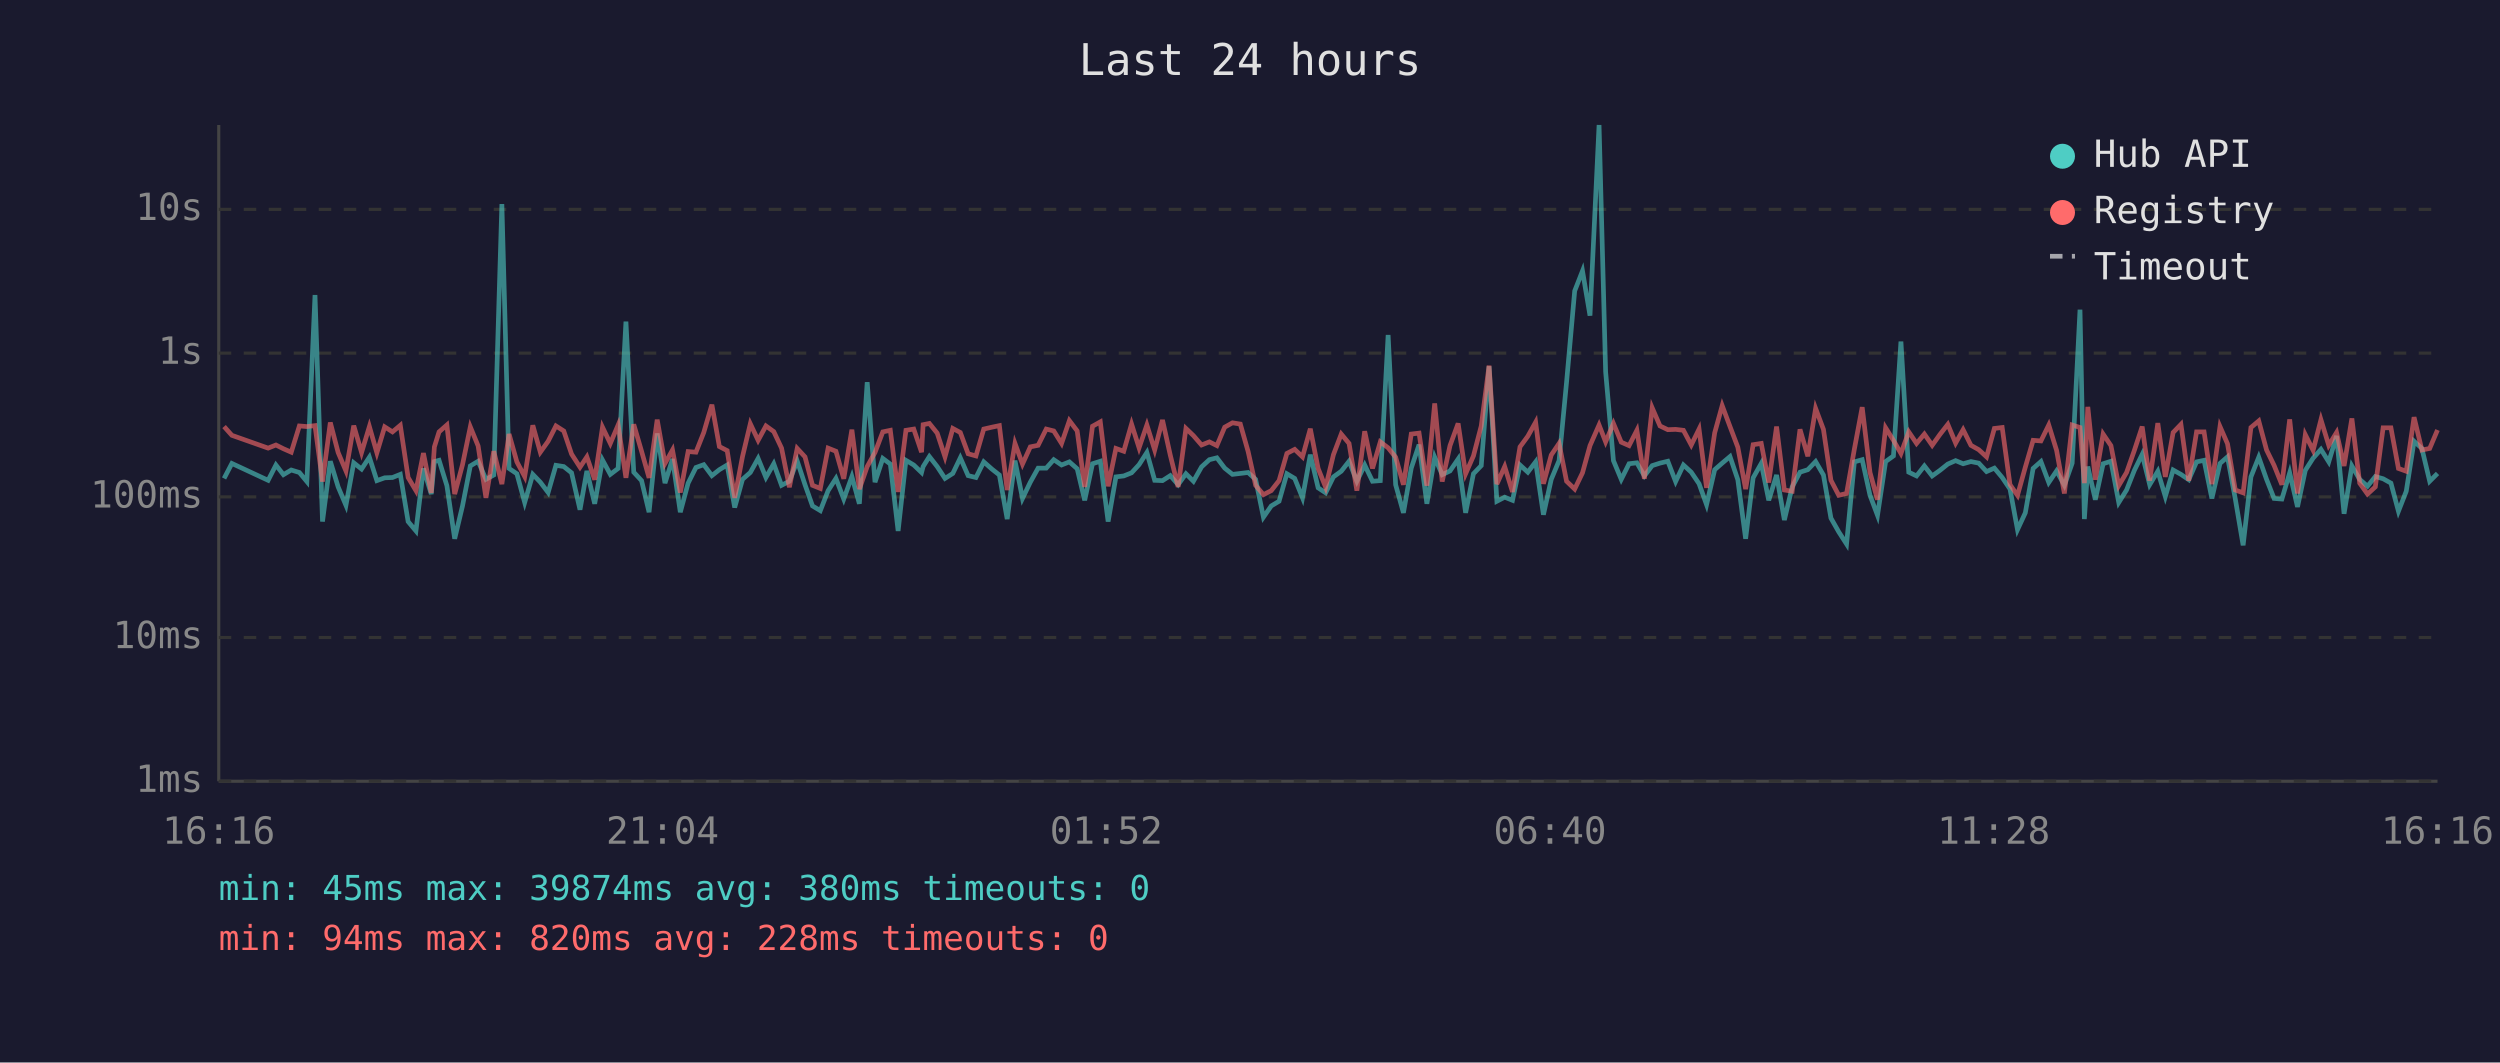
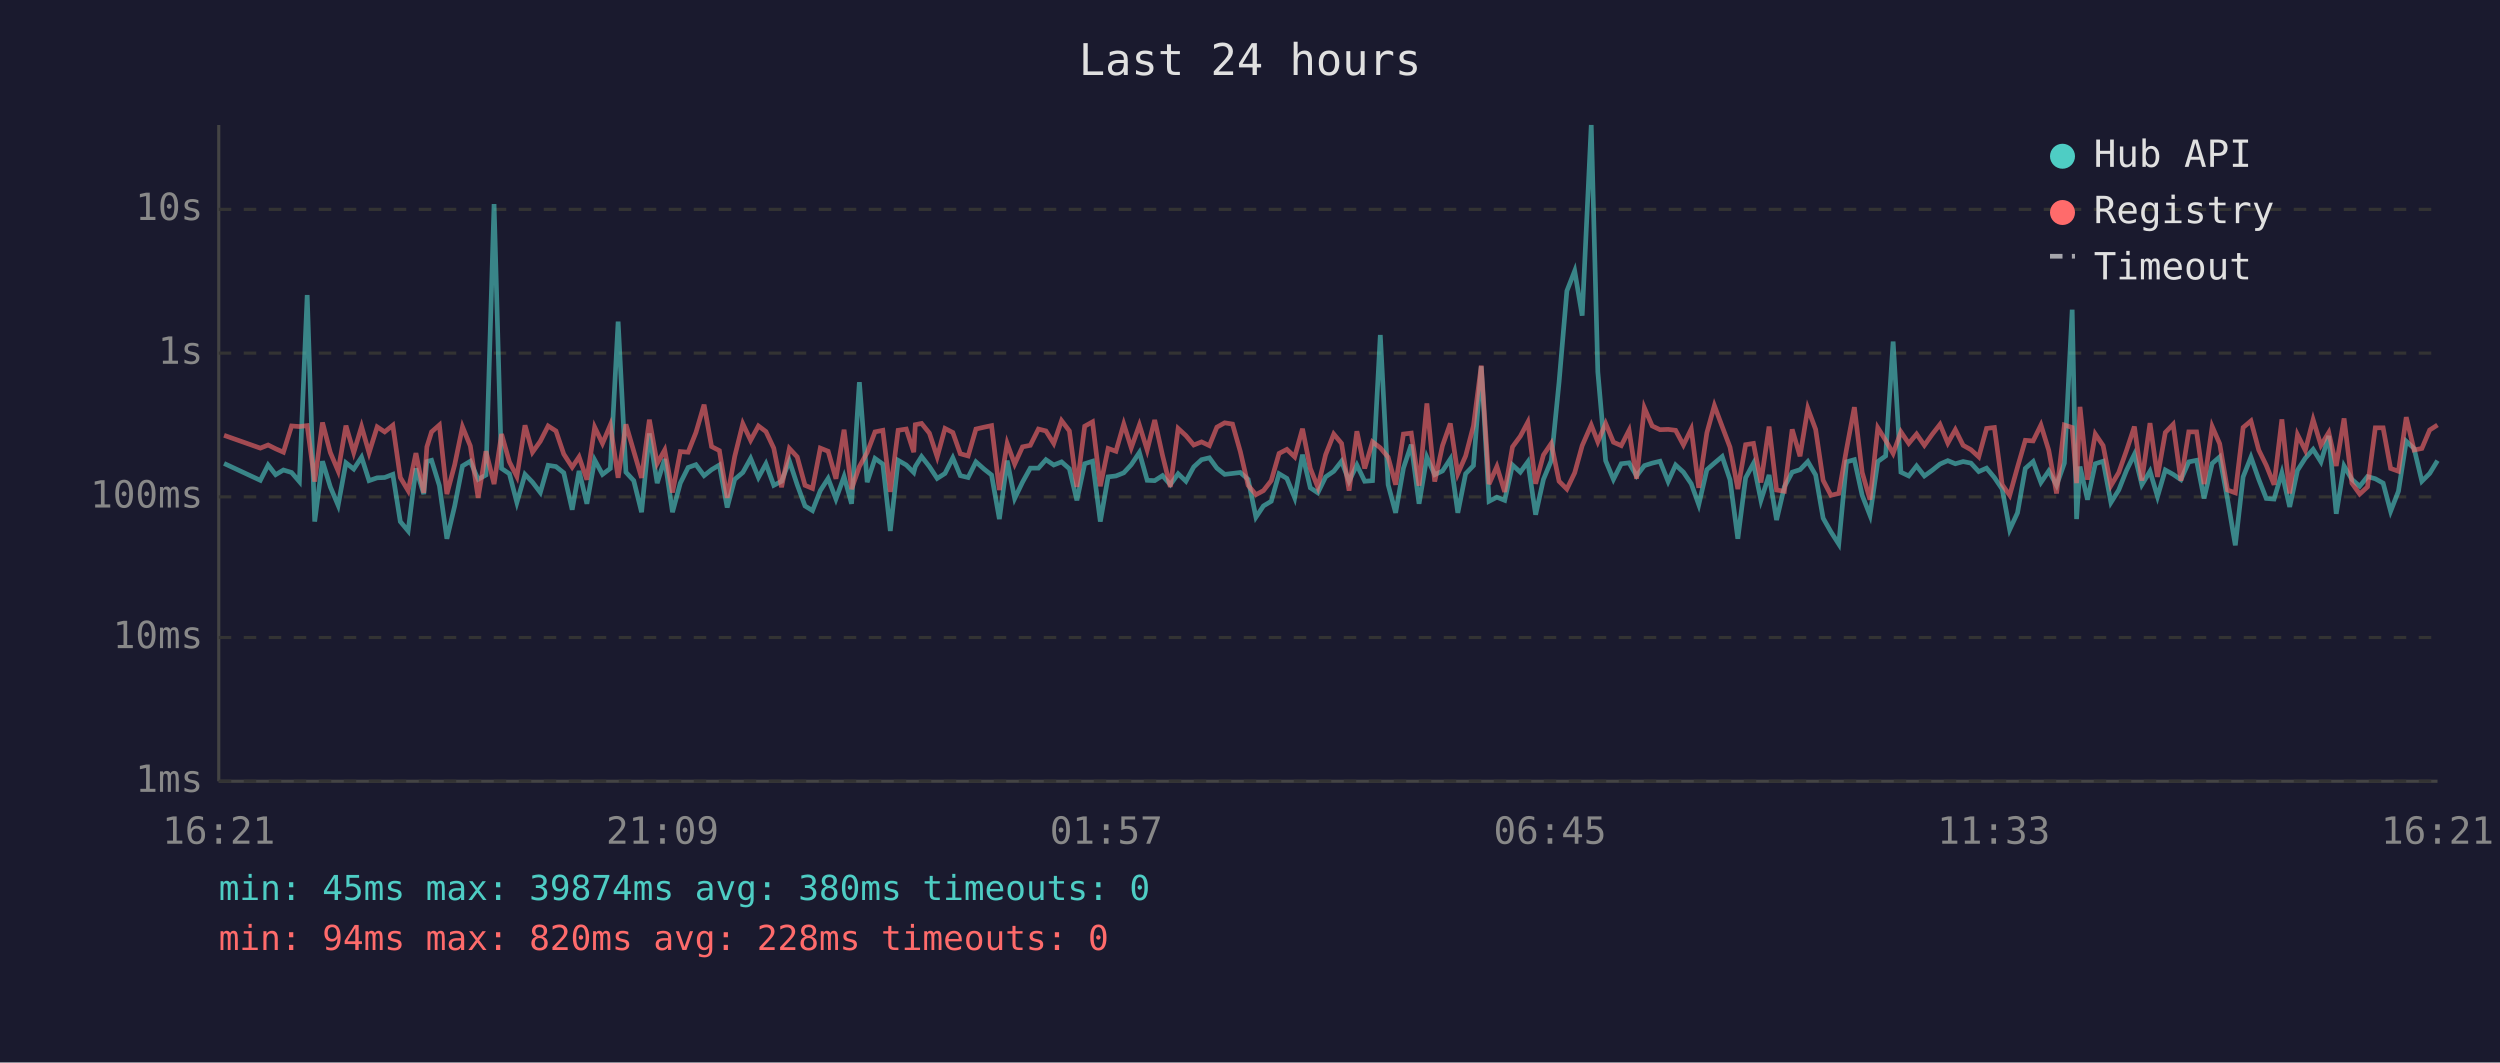
<svg xmlns="http://www.w3.org/2000/svg" viewBox="0 0 800 340" font-family="monospace" font-size="12">
  <rect width="800" height="340" fill="#1a1a2e" />
  <text x="400" y="24" fill="#e0e0e0" font-size="14" text-anchor="middle">Last 24 hours</text>
  <line x1="70" y1="40" x2="70" y2="250" stroke="#444" stroke-width="1" />
  <line x1="70" y1="250" x2="780" y2="250" stroke="#444" stroke-width="1" />
  <line x1="70" y1="250" x2="780" y2="250" stroke="#333" stroke-width="1" stroke-dasharray="4" />
  <text x="65" y="250" fill="#888" text-anchor="end" dominant-baseline="middle">1ms</text>
  <line x1="70" y1="204" x2="780" y2="204" stroke="#333" stroke-width="1" stroke-dasharray="4" />
  <text x="65" y="204" fill="#888" text-anchor="end" dominant-baseline="middle">10ms</text>
  <line x1="70" y1="159" x2="780" y2="159" stroke="#333" stroke-width="1" stroke-dasharray="4" />
  <text x="65" y="159" fill="#888" text-anchor="end" dominant-baseline="middle">100ms</text>
  <line x1="70" y1="113" x2="780" y2="113" stroke="#333" stroke-width="1" stroke-dasharray="4" />
  <text x="65" y="113" fill="#888" text-anchor="end" dominant-baseline="middle">1s</text>
  <line x1="70" y1="67" x2="780" y2="67" stroke="#333" stroke-width="1" stroke-dasharray="4" />
  <text x="65" y="67" fill="#888" text-anchor="end" dominant-baseline="middle">10s</text>
-   <text x="70" y="270" fill="#888" text-anchor="middle">16:16</text>
-   <text x="212" y="270" fill="#888" text-anchor="middle">21:04</text>
-   <text x="354" y="270" fill="#888" text-anchor="middle">01:52</text>
-   <text x="496" y="270" fill="#888" text-anchor="middle">06:40</text>
-   <text x="638" y="270" fill="#888" text-anchor="middle">11:28</text>
-   <text x="780" y="270" fill="#888" text-anchor="middle">16:16</text>
-   <polyline points="71.7,153.1 74.2,148.3 85.8,153.7 88.3,148.8 90.7,151.9 93.2,150.4 95.8,151.2 98.2,154.1 100.8,94.4 103.2,166.9 105.7,147.6 108.2,155.8 110.7,161.7 113.2,148.1 115.7,150.1 118.2,146.3 120.6,153.8 123.1,152.9 125.6,152.8 128.1,151.8 130.6,166.9 133.1,169.9 135.5,149.9 138.0,158.1 139.0,147.7 140.5,147.3 143.0,155.4 145.5,172.4 148.0,161.9 150.5,149.1 153.0,147.6 155.5,153.4 158.0,152.0 160.6,65.3 162.9,149.9 165.4,151.6 167.9,160.8 170.5,151.8 172.9,154.3 175.4,157.6 177.9,148.9 180.4,149.3 182.9,151.3 185.6,163.1 187.8,150.7 190.3,161.2 192.8,147.2 195.3,151.8 197.8,149.9 200.3,102.9 202.8,151.1 205.3,153.8 207.7,163.9 210.3,138.7 212.8,154.6 215.2,146.9 217.7,163.9 220.2,154.6 222.7,149.6 225.2,148.7 227.8,152.2 230.2,150.3 232.7,148.8 235.1,162.4 237.6,153.4 240.1,151.2 242.6,146.7 245.1,152.8 247.6,148.4 250.1,155.3 252.6,154.0 255.1,147.5 257.6,155.1 260.0,161.9 262.5,163.4 265.0,157.0 267.5,153.1 270.0,159.7 272.6,152.5 275.0,161.2 277.5,122.3 280.0,154.3 282.5,146.7 284.9,148.5 287.4,169.9 289.9,147.3 292.4,148.8 294.9,151.2 295.4,149.3 297.4,146.1 299.9,149.3 302.4,153.1 304.9,151.5 307.3,146.5 309.8,152.2 312.3,152.8 314.8,147.8 317.4,150.1 319.8,152.0 322.3,166.1 324.8,147.4 327.2,159.5 329.7,154.3 332.2,149.8 334.8,149.8 337.2,147.1 339.7,148.8 342.2,147.8 344.7,150.0 347.1,160.1 349.6,148.4 352.1,147.6 354.6,166.9 357.1,152.6 359.6,152.3 362.1,151.3 364.5,148.7 367.0,144.8 369.5,153.7 372.0,153.8 374.5,152.2 377.0,155.1 379.5,151.6 381.9,154.0 384.5,149.4 387.0,147.1 389.4,146.5 391.9,149.8 394.4,151.8 396.9,151.5 399.4,151.2 401.8,153.4 404.3,165.5 406.8,161.9 409.3,160.4 411.8,151.6 414.3,153.1 416.8,159.3 419.3,145.5 421.8,156.1 424.2,157.7 426.7,152.6 429.2,150.8 431.7,147.6 434.2,154.0 436.7,148.8 439.2,154.0 441.7,153.8 444.2,107.2 446.6,155.1 449.1,164.1 451.6,149.8 454.1,142.3 456.6,161.2 459.1,146.3 461.5,151.9 464.0,150.7 466.6,146.9 469.0,164.1 471.5,151.6 474.0,149.0 476.5,117.2 479.0,160.4 481.5,159.1 484.0,160.1 486.4,148.8 488.9,151.1 491.4,147.8 493.9,164.7 496.4,153.4 498.9,147.4 501.3,122.3 503.9,93.1 506.4,86.7 508.8,101.0 511.7,40.0 513.8,119.0 516.3,147.4 518.8,153.4 521.3,148.4 523.8,148.1 526.2,152.3 528.7,149.0 531.2,148.2 533.7,147.6 536.2,154.1 538.7,148.8 541.2,151.1 543.7,154.8 546.1,161.5 548.7,150.3 551.1,148.2 553.6,146.1 556.1,153.5 558.6,172.4 561.0,152.9 563.6,148.3 566.0,160.1 568.5,152.0 571.0,166.4 573.5,155.8 576.0,151.1 578.5,150.3 581.0,147.7 583.5,152.0 585.9,165.8 588.4,170.2 590.9,174.1 593.4,147.8 595.9,147.1 598.4,158.5 600.8,164.9 603.4,147.7 605.9,145.9 608.3,109.3 610.8,151.1 613.3,152.3 615.8,149.1 618.3,152.3 620.8,150.5 623.3,148.5 625.8,147.4 628.2,148.4 630.7,147.7 633.2,148.2 635.7,150.9 638.2,149.8 640.7,152.8 643.2,156.5 645.6,169.5 648.1,164.1 650.6,149.9 653.1,147.7 655.6,154.4 658.1,150.7 660.6,155.3 663.1,148.2 665.6,99.1 667.0,166.1 668.1,149.3 670.5,159.9 673.0,148.4 675.5,147.6 678.0,160.8 680.5,156.8 683.0,150.5 685.5,145.4 687.9,155.1 690.5,150.8 692.9,158.9 695.4,150.4 697.9,151.8 700.4,153.5 702.9,147.8 705.3,147.3 707.8,159.5 710.4,148.3 712.8,146.2 715.3,159.7 717.8,174.5 720.3,152.6 722.8,146.3 725.3,153.4 727.7,159.5 730.2,159.7 732.7,151.3 735.2,162.2 737.7,150.5 740.2,146.6 742.7,143.8 745.2,147.8 747.7,139.5 750.1,164.4 752.6,149.1 755.1,153.4 757.6,155.6 760.1,152.5 762.6,153.2 765.1,154.6 767.5,163.6 770.0,157.2 772.5,141.2 775.0,143.5 777.5,154.0 780.0,151.5" fill="none" stroke="#4ecdc4" stroke-width="1.5" opacity="0.6" />
-   <polyline points="71.7,136.5 74.2,139.3 85.8,143.4 88.3,142.4 90.7,143.6 93.2,144.7 95.8,136.3 98.2,136.5 100.8,136.2 103.2,154.1 105.7,135.2 108.2,144.8 110.7,150.7 113.2,136.2 115.7,144.8 118.2,136.5 120.6,144.9 123.1,136.6 125.6,138.2 128.1,136.1 130.6,152.8 133.1,157.0 135.5,145.0 138.0,157.7 139.0,143.0 140.5,138.2 143.0,136.0 145.5,158.1 148.0,148.7 150.5,136.6 153.0,142.7 155.5,159.3 158.0,144.4 160.6,154.9 162.9,138.9 165.4,147.8 167.9,152.5 170.5,136.1 172.9,144.7 175.4,141.2 177.9,136.3 180.4,137.9 182.9,145.3 185.6,149.5 187.8,146.2 190.3,153.5 192.8,136.7 195.3,141.9 197.8,136.0 200.3,152.9 202.8,135.8 205.3,144.4 207.7,152.9 210.3,134.3 212.8,148.3 215.2,144.0 217.7,157.6 220.2,144.5 222.7,144.7 225.2,138.4 227.8,129.5 230.2,142.9 232.7,144.2 235.1,159.3 237.6,146.1 240.1,135.6 242.6,140.9 245.1,136.3 247.6,138.1 250.1,143.4 252.6,155.9 255.1,143.5 257.6,146.2 260.0,155.3 262.5,156.3 265.0,143.4 267.5,144.4 270.0,153.2 272.6,137.5 275.0,156.5 277.5,149.3 280.0,144.8 282.5,138.2 284.9,137.7 287.4,157.4 289.9,137.7 292.4,137.3 294.9,144.7 295.4,135.9 297.4,135.5 299.9,138.6 302.4,146.2 304.9,137.1 307.3,138.4 309.8,145.2 312.3,145.9 314.8,137.3 317.4,136.7 319.8,136.2 322.3,156.8 324.8,141.9 327.2,148.5 329.7,143.0 332.2,142.5 334.8,137.3 337.2,137.9 339.7,141.9 342.2,134.6 344.7,137.9 347.1,155.8 349.6,136.4 352.1,135.0 354.6,155.6 357.1,143.5 359.6,144.4 362.1,135.7 364.5,143.3 367.0,136.0 369.5,144.0 372.0,134.4 374.5,145.7 377.0,155.8 379.5,137.1 381.9,139.4 384.5,142.4 387.0,141.4 389.4,142.6 391.9,136.7 394.4,135.3 396.9,135.7 399.4,144.5 401.8,155.3 404.3,158.3 406.8,157.0 409.3,153.8 411.8,145.1 414.3,143.8 416.8,146.2 419.3,137.2 421.8,149.9 424.2,155.9 426.7,145.5 429.2,138.9 431.7,141.9 434.2,157.0 436.7,138.0 439.2,149.9 441.7,141.4 444.2,143.3 446.6,146.3 449.1,155.1 451.6,138.9 454.1,138.6 456.6,155.4 459.1,129.1 461.5,154.1 464.0,142.6 466.6,135.5 469.0,151.6 471.5,145.9 474.0,136.3 476.5,117.0 479.0,154.9 481.5,149.3 484.0,157.4 486.4,143.0 488.9,139.6 491.4,135.1 493.9,154.8 496.4,145.6 498.9,141.9 501.3,154.0 503.9,156.5 506.4,151.3 508.8,142.6 511.7,136.0 513.8,141.4 516.3,135.5 518.8,141.5 521.3,142.6 523.8,137.7 526.2,153.2 528.7,130.5 531.2,136.3 533.7,137.5 536.2,137.4 538.7,137.7 541.2,142.4 543.7,137.3 546.1,156.1 548.7,138.5 551.1,129.8 553.6,136.5 556.1,143.1 558.6,156.5 561.0,142.3 563.6,141.9 566.0,154.4 568.5,136.5 571.0,156.8 573.5,157.2 576.0,137.4 578.5,146.0 581.0,130.7 583.5,137.4 585.9,153.7 588.4,158.5 590.9,157.9 593.4,143.7 595.9,130.3 598.4,151.2 600.8,159.9 603.4,136.9 605.9,140.9 608.3,145.1 610.8,138.2 613.3,141.9 615.8,138.9 618.3,142.5 620.8,139.0 623.3,135.8 625.8,141.8 628.2,137.5 630.7,142.5 633.2,143.9 635.7,146.2 638.2,137.1 640.7,136.8 643.2,155.1 645.6,158.5 648.1,149.5 650.6,140.9 653.1,141.1 655.6,136.0 658.1,144.1 660.6,157.9 663.1,136.0 665.6,136.8 667.0,154.6 668.1,130.2 670.5,153.5 673.0,138.9 675.5,142.6 678.0,155.4 680.5,151.2 683.0,144.1 685.5,136.5 687.9,153.8 690.5,135.4 692.9,152.6 695.4,138.4 697.9,135.8 700.4,153.8 702.9,138.2 705.3,138.2 707.8,154.9 710.4,136.5 712.8,142.0 715.3,156.8 717.8,157.7 720.3,136.8 722.8,134.7 725.3,144.0 727.7,148.9 730.2,155.1 732.7,134.2 735.2,157.9 737.7,139.1 740.2,144.1 742.7,134.3 745.2,142.5 747.7,138.4 750.1,149.1 752.6,133.9 755.1,154.6 757.6,158.1 760.1,155.8 762.6,136.9 765.1,136.9 767.5,149.9 770.0,150.8 772.5,133.5 775.0,144.0 777.5,143.5 780.0,137.6" fill="none" stroke="#ff6b6b" stroke-width="1.5" opacity="0.6" />
+   <text x="70" y="270" fill="#888" text-anchor="middle">16:21</text>
+   <text x="212" y="270" fill="#888" text-anchor="middle">21:09</text>
+   <text x="354" y="270" fill="#888" text-anchor="middle">01:57</text>
+   <text x="496" y="270" fill="#888" text-anchor="middle">06:45</text>
+   <text x="638" y="270" fill="#888" text-anchor="middle">11:33</text>
+   <text x="780" y="270" fill="#888" text-anchor="middle">16:21</text>
+   <polyline points="71.7,148.3 83.3,153.7 85.8,148.8 88.2,151.9 90.7,150.4 93.3,151.2 95.8,154.1 98.3,94.4 100.7,166.9 103.2,147.6 105.7,155.8 108.2,161.7 110.7,148.1 113.2,150.1 115.7,146.3 118.1,153.8 120.7,152.9 123.1,152.8 125.7,151.8 128.1,166.9 130.6,169.9 133.1,149.9 135.6,158.1 136.6,147.7 138.1,147.3 140.6,155.4 143.0,172.4 145.5,161.9 148.0,149.1 150.5,147.6 153.0,153.4 155.5,152.0 158.1,65.3 160.5,149.9 163.0,151.6 165.4,160.8 168.0,151.8 170.4,154.3 172.9,157.6 175.4,148.9 177.9,149.3 180.4,151.3 183.1,163.1 185.3,150.7 187.8,161.2 190.3,147.2 192.8,151.8 195.3,149.9 197.8,102.9 200.3,151.1 202.8,153.8 205.3,163.9 207.8,138.7 210.3,154.6 212.7,146.9 215.2,163.9 217.7,154.6 220.2,149.6 222.7,148.7 225.3,152.2 227.7,150.3 230.2,148.8 232.7,162.4 235.1,153.4 237.7,151.2 240.2,146.7 242.7,152.8 245.1,148.4 247.6,155.3 250.1,154.0 252.6,147.5 255.1,155.1 257.6,161.9 260.0,163.4 262.5,157.0 265.0,153.1 267.5,159.7 270.1,152.5 272.5,161.2 275.0,122.3 277.5,154.3 280.0,146.7 282.5,148.5 284.9,169.9 287.4,147.3 290.0,148.8 292.4,151.2 292.9,149.3 294.9,146.1 297.4,149.3 299.9,153.1 302.4,151.5 304.9,146.5 307.3,152.2 309.8,152.8 312.3,147.8 314.9,150.1 317.3,152.0 319.8,166.1 322.3,147.4 324.7,159.5 327.2,154.3 329.7,149.8 332.3,149.8 334.7,147.1 337.2,148.8 339.7,147.8 342.2,150.0 344.6,160.1 347.1,148.4 349.6,147.6 352.1,166.9 354.6,152.6 357.1,152.3 359.6,151.3 362.0,148.7 364.6,144.8 367.1,153.7 369.5,153.8 372.0,152.2 374.5,155.1 377.0,151.6 379.5,154.0 382.0,149.4 384.5,147.1 387.0,146.5 389.4,149.8 391.9,151.8 394.4,151.5 396.9,151.2 399.4,153.4 401.9,165.5 404.3,161.9 406.8,160.4 409.3,151.6 411.8,153.1 414.3,159.3 416.8,145.5 419.3,156.1 421.7,157.7 424.2,152.6 426.8,150.8 429.3,147.6 431.7,154.0 434.2,148.8 436.7,154.0 439.2,153.8 441.7,107.2 444.2,155.1 446.6,164.1 449.1,149.8 451.6,142.3 454.1,161.2 456.6,146.3 459.1,151.9 461.6,150.7 464.1,146.9 466.5,164.1 469.0,151.6 471.5,149.0 474.0,117.2 476.5,160.4 479.0,159.1 481.5,160.1 484.0,148.8 486.5,151.1 488.9,147.8 491.4,164.7 493.9,153.4 496.4,147.4 498.9,122.3 501.4,93.1 503.9,86.7 506.3,101.0 509.2,40.0 511.3,119.0 513.8,147.4 516.3,153.4 518.8,148.4 521.3,148.1 523.7,152.3 526.2,149.0 528.7,148.2 531.2,147.6 533.8,154.1 536.2,148.8 538.7,151.1 541.2,154.8 543.6,161.5 546.2,150.3 548.6,148.2 551.1,146.1 553.6,153.5 556.1,172.4 558.6,152.9 561.1,148.3 563.5,160.1 566.1,152.0 568.5,166.4 571.0,155.8 573.5,151.1 576.0,150.3 578.5,147.7 581.0,152.0 583.4,165.8 585.9,170.2 588.4,174.1 590.9,147.8 593.4,147.1 595.9,158.5 598.4,164.9 600.9,147.7 603.4,145.9 605.8,109.3 608.3,151.1 610.8,152.3 613.3,149.1 615.8,152.3 618.3,150.5 620.8,148.5 623.3,147.4 625.7,148.4 628.2,147.7 630.7,148.2 633.2,150.9 635.7,149.8 638.2,152.8 640.7,156.5 643.1,169.5 645.6,164.1 648.1,149.9 650.6,147.7 653.1,154.4 655.6,150.7 658.1,155.3 660.6,148.2 663.1,99.1 664.5,166.1 665.6,149.3 668.0,159.9 670.5,148.4 673.0,147.6 675.5,160.8 678.0,156.8 680.5,150.5 683.0,145.4 685.4,155.1 688.0,150.8 690.4,158.9 692.9,150.4 695.4,151.8 697.9,153.5 700.4,147.8 702.9,147.3 705.3,159.5 707.9,148.3 710.3,146.2 712.8,159.7 715.3,174.5 717.8,152.6 720.3,146.3 722.8,153.4 725.2,159.5 727.7,159.7 730.2,151.3 732.7,162.2 735.2,150.5 737.7,146.6 740.2,143.8 742.7,147.8 745.2,139.5 747.6,164.4 750.1,149.1 752.6,153.4 755.1,155.6 757.6,152.5 760.1,153.2 762.6,154.6 765.0,163.6 767.5,157.2 770.0,141.2 772.5,143.5 775.0,154.0 777.5,151.5 780.0,147.4" fill="none" stroke="#4ecdc4" stroke-width="1.5" opacity="0.6" />
+   <polyline points="71.7,139.3 83.3,143.4 85.8,142.4 88.2,143.6 90.7,144.7 93.3,136.3 95.8,136.5 98.3,136.2 100.7,154.1 103.2,135.2 105.7,144.8 108.2,150.7 110.7,136.2 113.2,144.8 115.7,136.5 118.1,144.9 120.7,136.6 123.1,138.2 125.7,136.1 128.1,152.8 130.6,157.0 133.1,145.0 135.6,157.7 136.6,143.0 138.1,138.2 140.6,136.0 143.0,158.1 145.5,148.7 148.0,136.6 150.5,142.7 153.0,159.3 155.5,144.4 158.1,154.9 160.5,138.9 163.0,147.8 165.4,152.5 168.0,136.1 170.4,144.7 172.9,141.2 175.4,136.3 177.9,137.9 180.4,145.3 183.1,149.5 185.3,146.2 187.8,153.5 190.3,136.7 192.8,141.9 195.3,136.0 197.8,152.9 200.3,135.8 202.8,144.4 205.3,152.9 207.8,134.3 210.3,148.3 212.7,144.0 215.2,157.6 217.7,144.5 220.2,144.7 222.7,138.4 225.3,129.5 227.7,142.9 230.2,144.2 232.7,159.3 235.1,146.1 237.7,135.6 240.2,140.9 242.7,136.3 245.1,138.1 247.6,143.4 250.1,155.9 252.6,143.5 255.1,146.2 257.6,155.3 260.0,156.3 262.5,143.4 265.0,144.4 267.5,153.2 270.1,137.5 272.5,156.5 275.0,149.3 277.5,144.8 280.0,138.2 282.5,137.7 284.9,157.4 287.4,137.7 290.0,137.3 292.4,144.7 292.9,135.9 294.9,135.5 297.4,138.6 299.9,146.2 302.4,137.1 304.9,138.4 307.3,145.2 309.8,145.9 312.3,137.3 314.9,136.7 317.3,136.2 319.8,156.8 322.3,141.9 324.7,148.5 327.2,143.0 329.7,142.5 332.3,137.3 334.7,137.9 337.2,141.9 339.7,134.6 342.2,137.9 344.6,155.8 347.1,136.4 349.6,135.0 352.1,155.6 354.6,143.5 357.1,144.4 359.6,135.7 362.0,143.3 364.6,136.0 367.1,144.0 369.5,134.4 372.0,145.7 374.5,155.8 377.0,137.1 379.5,139.4 382.0,142.4 384.5,141.4 387.0,142.6 389.4,136.7 391.9,135.3 394.4,135.7 396.9,144.5 399.4,155.3 401.9,158.3 404.3,157.0 406.8,153.8 409.3,145.1 411.8,143.8 414.3,146.2 416.8,137.2 419.3,149.9 421.7,155.9 424.2,145.5 426.8,138.9 429.3,141.9 431.7,157.0 434.2,138.0 436.7,149.9 439.2,141.4 441.7,143.3 444.2,146.3 446.6,155.1 449.1,138.9 451.6,138.6 454.1,155.4 456.6,129.1 459.1,154.1 461.6,142.6 464.1,135.5 466.5,151.6 469.0,145.9 471.5,136.3 474.0,117.0 476.5,154.9 479.0,149.3 481.5,157.4 484.0,143.0 486.5,139.6 488.9,135.1 491.4,154.8 493.9,145.6 496.4,141.9 498.9,154.0 501.4,156.5 503.9,151.3 506.3,142.6 509.2,136.0 511.3,141.4 513.8,135.5 516.3,141.5 518.8,142.6 521.3,137.7 523.7,153.2 526.2,130.5 528.7,136.3 531.2,137.5 533.8,137.4 536.2,137.7 538.7,142.4 541.2,137.3 543.6,156.1 546.2,138.5 548.6,129.8 551.1,136.5 553.6,143.1 556.1,156.5 558.6,142.3 561.1,141.9 563.5,154.4 566.1,136.5 568.5,156.8 571.0,157.2 573.5,137.4 576.0,146.0 578.5,130.7 581.0,137.4 583.4,153.7 585.9,158.5 588.4,157.9 590.9,143.7 593.4,130.3 595.9,151.2 598.4,159.9 600.9,136.9 603.4,140.9 605.8,145.1 608.3,138.2 610.8,141.9 613.3,138.9 615.8,142.5 618.3,139.0 620.8,135.8 623.3,141.8 625.7,137.5 628.2,142.5 630.7,143.9 633.2,146.2 635.7,137.1 638.2,136.8 640.7,155.1 643.1,158.5 645.6,149.5 648.1,140.9 650.6,141.1 653.1,136.0 655.6,144.1 658.1,157.9 660.6,136.0 663.1,136.8 664.5,154.6 665.6,130.2 668.0,153.5 670.5,138.9 673.0,142.6 675.5,155.4 678.0,151.2 680.5,144.1 683.0,136.5 685.4,153.8 688.0,135.4 690.4,152.6 692.9,138.4 695.4,135.8 697.9,153.8 700.4,138.2 702.9,138.2 705.3,154.9 707.9,136.5 710.3,142.0 712.8,156.8 715.3,157.7 717.8,136.8 720.3,134.7 722.8,144.0 725.2,148.9 727.7,155.1 730.2,134.2 732.7,157.9 735.2,139.1 737.7,144.1 740.2,134.3 742.7,142.5 745.2,138.4 747.6,149.1 750.1,133.9 752.6,154.6 755.1,158.1 757.6,155.8 760.1,136.9 762.6,136.9 765.0,149.9 767.5,150.8 770.0,133.5 772.5,144.0 775.0,143.5 777.5,137.6 780.0,136.0" fill="none" stroke="#ff6b6b" stroke-width="1.5" opacity="0.6" />
  <circle cx="660" cy="50" r="4" fill="#4ecdc4" />
  <text x="670" y="50" fill="#e0e0e0" dominant-baseline="middle">Hub API</text>
  <circle cx="660" cy="68" r="4" fill="#ff6b6b" />
  <text x="670" y="68" fill="#e0e0e0" dominant-baseline="middle">Registry</text>
  <line x1="656" y1="82" x2="664" y2="82" stroke="#e0e0e0" stroke-width="1.5" stroke-dasharray="4,3" opacity="0.7" />
  <text x="670" y="86" fill="#e0e0e0" dominant-baseline="middle">Timeout</text>
  <text x="70" y="288" fill="#4ecdc4" font-size="11">min: 45ms  max: 39874ms  avg: 380ms  timeouts: 0</text>
  <text x="70" y="304" fill="#ff6b6b" font-size="11">min: 94ms  max: 820ms  avg: 228ms  timeouts: 0</text>
</svg>
